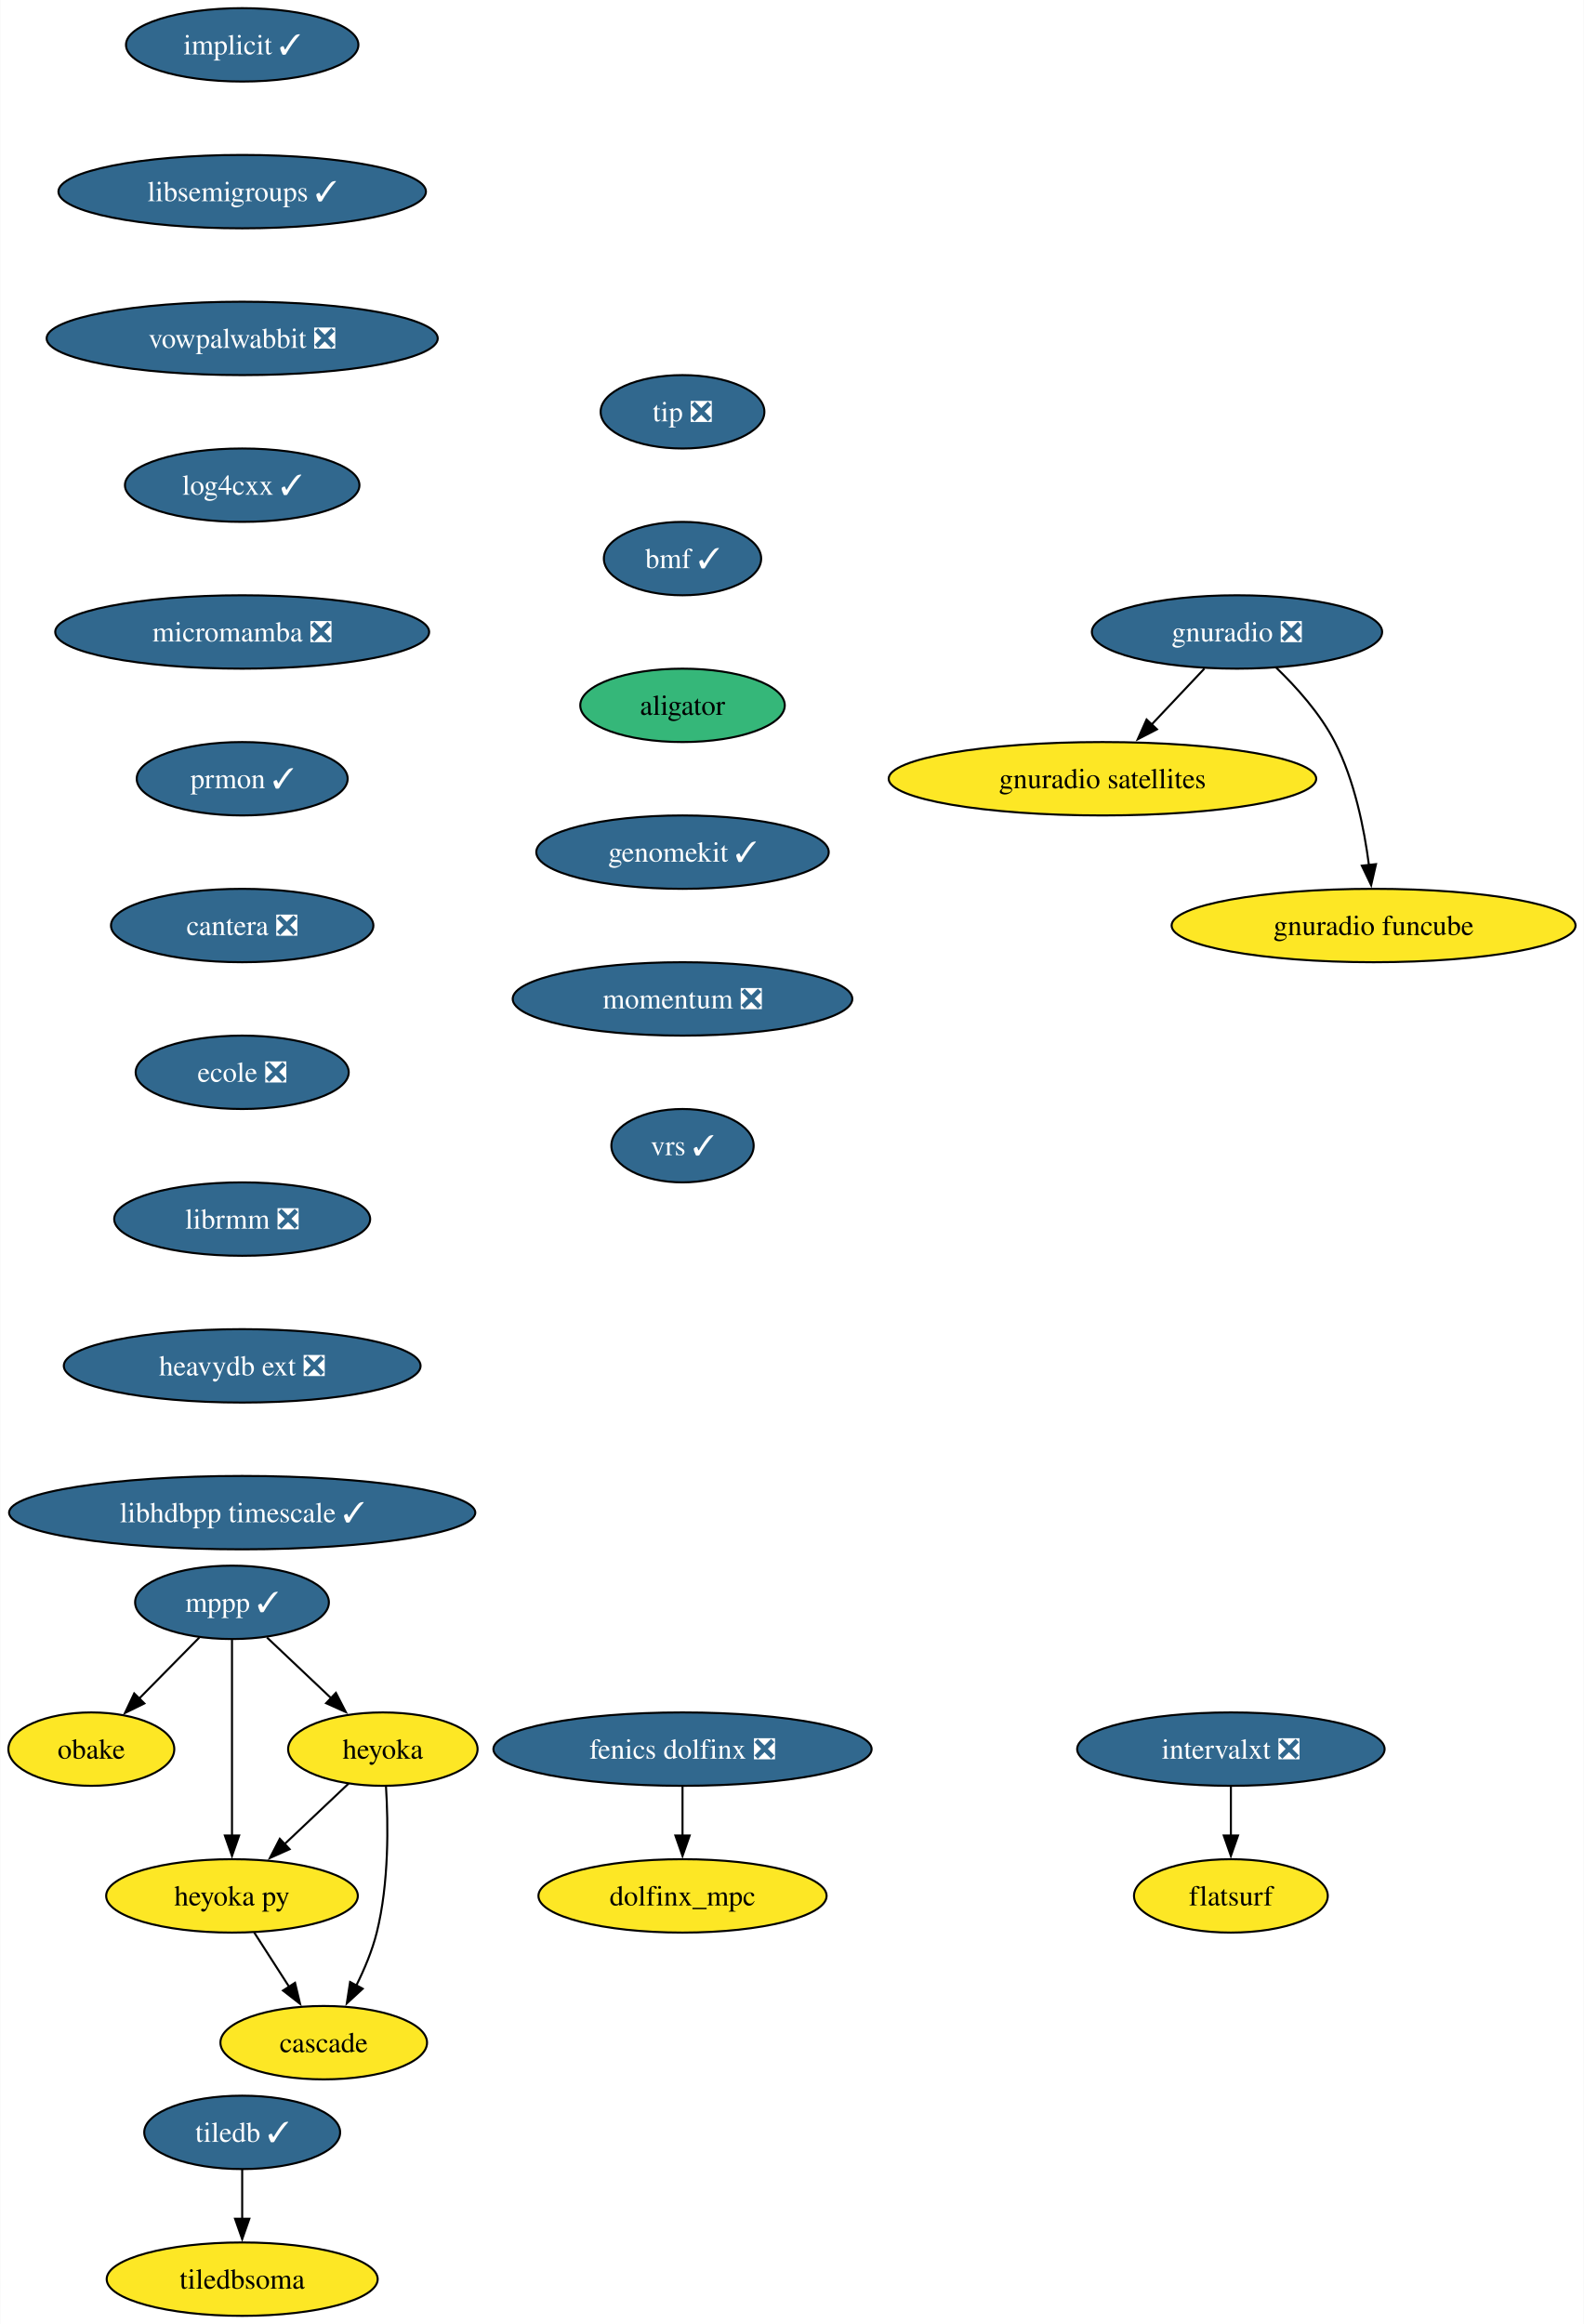
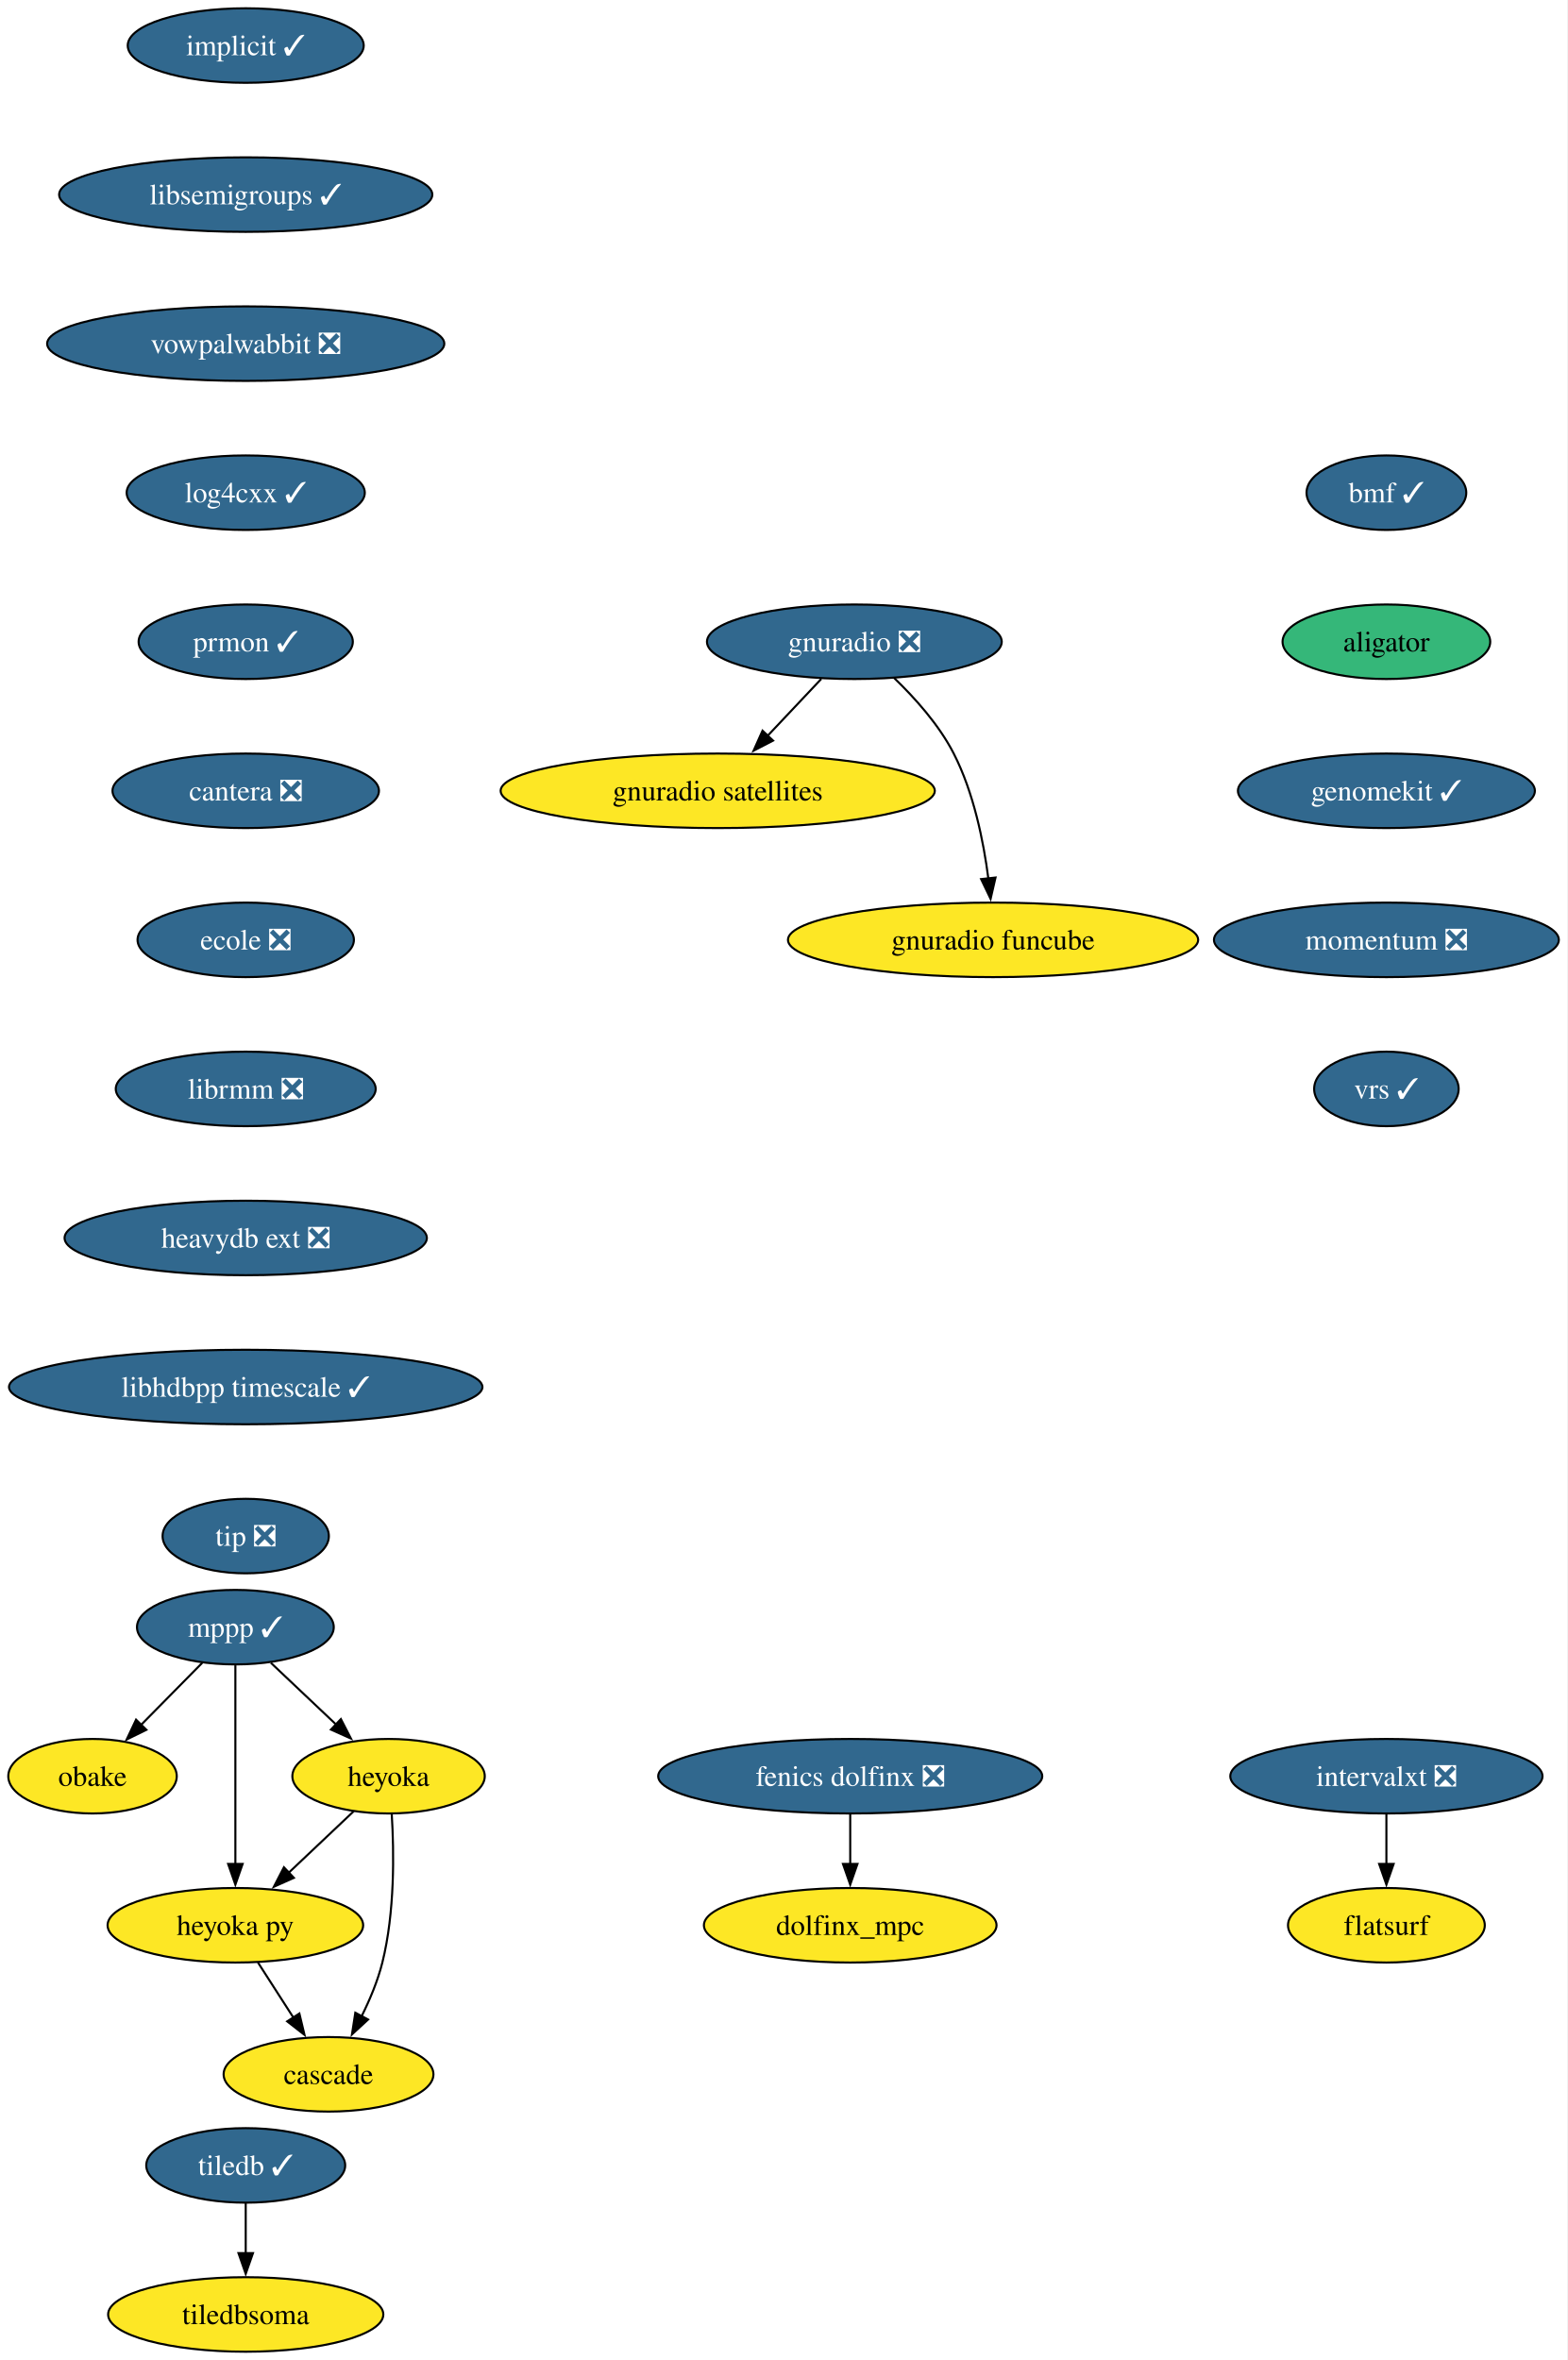
- <svg xmlns="http://www.w3.org/2000/svg" xmlns:xlink="http://www.w3.org/1999/xlink" width="777pt" height="1140pt" viewBox="0.00 0.00 776.77 1140.00">
+ <svg xmlns="http://www.w3.org/2000/svg" xmlns:xlink="http://www.w3.org/1999/xlink" width="757pt" height="1140pt" viewBox="0.00 0.00 756.99 1140.00">
  <g id="graph0" class="graph" transform="scale(1 1) rotate(0) translate(4 1136)">
-     <polygon fill="white" stroke="none" points="-4,4 -4,-1136 772.77,-1136 772.77,4 -4,4" />
+     <polygon fill="white" stroke="none" points="-4,4 -4,-1136 752.99,-1136 752.99,4 -4,4" />
    <g id="node1" class="node">
      <g id="a_node1">
        <a xlink:href="https://github.com/conda-forge/implicit-feedstock/pull/105" xlink:title="implicit ✓">
          <ellipse fill="#31688e" stroke="black" cx="114.69" cy="-1114" rx="57" ry="18" />
          <text text-anchor="middle" x="114.69" y="-1109.33" font-family="Times,serif" font-size="14.00" fill="white">implicit ✓</text>
        </a>
      </g>
    </g>
    <g id="node2" class="node">
      <g id="a_node2">
        <a xlink:href="https://github.com/conda-forge/libsemigroups-feedstock/pull/85" xlink:title="libsemigroups ✓">
          <ellipse fill="#31688e" stroke="black" cx="114.69" cy="-1042" rx="90.14" ry="18" />
          <text text-anchor="middle" x="114.69" y="-1037.33" font-family="Times,serif" font-size="14.00" fill="white">libsemigroups ✓</text>
        </a>
      </g>
    </g>
    <g id="node3" class="node">
      <g id="a_node3">
        <a xlink:href="https://github.com/conda-forge/vowpalwabbit-feedstock/pull/89" xlink:title="vowpalwabbit ❎">
          <ellipse fill="#31688e" stroke="black" cx="114.69" cy="-970" rx="95.93" ry="18" />
          <text text-anchor="middle" x="114.69" y="-965.33" font-family="Times,serif" font-size="14.00" fill="white">vowpalwabbit ❎</text>
        </a>
      </g>
    </g>
    <g id="node11" class="node">
      <g id="a_node11">
        <a xlink:href="https://github.com/conda-forge/log4cxx-feedstock/pull/30" xlink:title="log4cxx ✓">
          <ellipse fill="#31688e" stroke="black" cx="114.69" cy="-898" rx="57.52" ry="18" />
          <text text-anchor="middle" x="114.69" y="-893.33" font-family="Times,serif" font-size="14.00" fill="white">log4cxx ✓</text>
        </a>
      </g>
    </g>
    <g id="node4" class="node">
      <g id="a_node4">
        <a xlink:href="https://github.com/conda-forge/mppp-feedstock/pull/68" xlink:title="mppp ✓">
          <ellipse fill="#31688e" stroke="black" cx="109.69" cy="-350" rx="47.53" ry="18" />
          <text text-anchor="middle" x="109.69" y="-345.32" font-family="Times,serif" font-size="14.00" fill="white">mppp ✓</text>
        </a>
      </g>
    </g>
    <g id="node5" class="node">
      <g id="a_node5">
        <a xlink:href="https://github.com/conda-forge/obake-feedstock" xlink:title="obake">
          <ellipse fill="#fde725" stroke="black" cx="40.69" cy="-278" rx="40.69" ry="18" />
          <text text-anchor="middle" x="40.69" y="-273.32" font-family="Times,serif" font-size="14.00">obake</text>
        </a>
      </g>
    </g>
    <g id="edge3" class="edge">
      <path fill="none" stroke="black" d="M93.68,-332.76C84.85,-323.8 73.72,-312.51 63.94,-302.59" />
      <polygon fill="black" stroke="black" points="66.7,-300.41 57.19,-295.74 61.72,-305.32 66.7,-300.41" />
    </g>
    <g id="node6" class="node">
      <g id="a_node6">
        <a xlink:href="https://github.com/conda-forge/heyoka-feedstock" xlink:title="heyoka">
          <ellipse fill="#fde725" stroke="black" cx="183.69" cy="-278" rx="46.47" ry="18" />
          <text text-anchor="middle" x="183.69" y="-273.32" font-family="Times,serif" font-size="14.00">heyoka</text>
        </a>
      </g>
    </g>
    <g id="edge4" class="edge">
      <path fill="none" stroke="black" d="M126.85,-332.76C136.19,-323.93 147.92,-312.83 158.3,-303.01" />
      <polygon fill="black" stroke="black" points="160.66,-305.6 165.52,-296.19 155.85,-300.52 160.66,-305.6" />
    </g>
    <g id="node7" class="node">
      <g id="a_node7">
        <a xlink:href="https://github.com/conda-forge/heyoka.py-feedstock" xlink:title="heyoka py">
          <ellipse fill="#fde725" stroke="black" cx="109.69" cy="-206" rx="61.73" ry="18" />
          <text text-anchor="middle" x="109.69" y="-201.33" font-family="Times,serif" font-size="14.00">heyoka py</text>
        </a>
      </g>
    </g>
    <g id="edge5" class="edge">
      <path fill="none" stroke="black" d="M109.69,-331.59C109.69,-307.61 109.69,-264.14 109.69,-235.42" />
      <polygon fill="black" stroke="black" points="113.19,-235.62 109.69,-225.62 106.19,-235.62 113.19,-235.62" />
    </g>
    <g id="edge6" class="edge">
      <path fill="none" stroke="black" d="M166.9,-261.12C157.63,-252.36 145.94,-241.29 135.53,-231.45" />
      <polygon fill="black" stroke="black" points="137.95,-228.92 128.28,-224.59 133.14,-234.01 137.95,-228.92" />
    </g>
    <g id="node8" class="node">
      <g id="a_node8">
        <a xlink:href="https://github.com/conda-forge/cascade-feedstock" xlink:title="cascade">
          <ellipse fill="#fde725" stroke="black" cx="154.69" cy="-134" rx="50.68" ry="18" />
          <text text-anchor="middle" x="154.69" y="-129.32" font-family="Times,serif" font-size="14.00">cascade</text>
        </a>
      </g>
    </g>
    <g id="edge7" class="edge">
      <path fill="none" stroke="black" d="M185.23,-259.64C186.35,-241.48 186.76,-212.3 180.69,-188 178.48,-179.15 174.66,-170.05 170.62,-161.94" />
      <polygon fill="black" stroke="black" points="173.8,-160.47 166.01,-153.29 167.63,-163.76 173.8,-160.47" />
    </g>
    <g id="edge8" class="edge">
      <path fill="none" stroke="black" d="M120.58,-188.05C125.72,-180.06 131.97,-170.33 137.72,-161.4" />
      <polygon fill="black" stroke="black" points="140.61,-163.37 143.08,-153.06 134.72,-159.58 140.61,-163.37" />
    </g>
    <g id="node9" class="node">
      <g id="a_node9">
        <a xlink:href="https://github.com/conda-forge/tiledb-feedstock/pull/433" xlink:title="tiledb ✓">
          <ellipse fill="#31688e" stroke="black" cx="114.69" cy="-90" rx="48.05" ry="18" />
          <text text-anchor="middle" x="114.69" y="-85.33" font-family="Times,serif" font-size="14.00" fill="white">tiledb ✓</text>
        </a>
      </g>
    </g>
    <g id="node10" class="node">
      <g id="a_node10">
        <a xlink:href="https://github.com/conda-forge/tiledbsoma-feedstock" xlink:title="tiledbsoma">
          <ellipse fill="#fde725" stroke="black" cx="114.69" cy="-18" rx="66.47" ry="18" />
          <text text-anchor="middle" x="114.69" y="-13.32" font-family="Times,serif" font-size="14.00">tiledbsoma</text>
        </a>
      </g>
    </g>
    <g id="edge9" class="edge">
      <path fill="none" stroke="black" d="M114.69,-71.7C114.69,-64.41 114.69,-55.73 114.69,-47.54" />
      <polygon fill="black" stroke="black" points="118.19,-47.62 114.69,-37.62 111.19,-47.62 118.19,-47.62" />
    </g>
    <g id="node12" class="node">
      <g id="a_node12">
-         <a xlink:href="https://github.com/conda-forge/micromamba-feedstock/pull/247" xlink:title="micromamba ❎">
-           <ellipse fill="#31688e" stroke="black" cx="114.69" cy="-826" rx="91.72" ry="18" />
-           <text text-anchor="middle" x="114.69" y="-821.33" font-family="Times,serif" font-size="14.00" fill="white">micromamba ❎</text>
+         <a xlink:href="https://github.com/conda-forge/prmon-feedstock/pull/30" xlink:title="prmon ✓">
+           <ellipse fill="#31688e" stroke="black" cx="114.69" cy="-826" rx="51.74" ry="18" />
+           <text text-anchor="middle" x="114.69" y="-821.33" font-family="Times,serif" font-size="14.00" fill="white">prmon ✓</text>
        </a>
      </g>
    </g>
    <g id="node16" class="node">
      <g id="a_node16">
-         <a xlink:href="https://github.com/conda-forge/prmon-feedstock/pull/30" xlink:title="prmon ✓">
-           <ellipse fill="#31688e" stroke="black" cx="114.69" cy="-754" rx="51.74" ry="18" />
-           <text text-anchor="middle" x="114.69" y="-749.33" font-family="Times,serif" font-size="14.00" fill="white">prmon ✓</text>
+         <a xlink:href="https://github.com/conda-forge/cantera-feedstock/pull/56" xlink:title="cantera ❎">
+           <ellipse fill="#31688e" stroke="black" cx="114.69" cy="-754" rx="64.36" ry="18" />
+           <text text-anchor="middle" x="114.69" y="-749.33" font-family="Times,serif" font-size="14.00" fill="white">cantera ❎</text>
        </a>
      </g>
    </g>
    <g id="node13" class="node">
      <g id="a_node13">
        <a xlink:href="https://github.com/conda-forge/gnuradio-feedstock/pull/296" xlink:title="gnuradio ❎">
-           <ellipse fill="#31688e" stroke="black" cx="602.69" cy="-826" rx="71.2" ry="18" />
-           <text text-anchor="middle" x="602.69" y="-821.33" font-family="Times,serif" font-size="14.00" fill="white">gnuradio ❎</text>
+           <ellipse fill="#31688e" stroke="black" cx="408.69" cy="-826" rx="71.2" ry="18" />
+           <text text-anchor="middle" x="408.69" y="-821.33" font-family="Times,serif" font-size="14.00" fill="white">gnuradio ❎</text>
        </a>
      </g>
    </g>
    <g id="node14" class="node">
      <g id="a_node14">
        <a xlink:href="https://github.com/conda-forge/gnuradio-satellites-feedstock" xlink:title="gnuradio satellites">
-           <ellipse fill="#fde725" stroke="black" cx="536.69" cy="-754" rx="104.87" ry="18" />
-           <text text-anchor="middle" x="536.69" y="-749.33" font-family="Times,serif" font-size="14.00">gnuradio satellites</text>
+           <ellipse fill="#fde725" stroke="black" cx="342.69" cy="-754" rx="104.87" ry="18" />
+           <text text-anchor="middle" x="342.69" y="-749.33" font-family="Times,serif" font-size="14.00">gnuradio satellites</text>
        </a>
      </g>
    </g>
    <g id="edge12" class="edge">
-       <path fill="none" stroke="black" d="M586.71,-808.05C578.88,-799.75 569.29,-789.58 560.61,-780.38" />
-       <polygon fill="black" stroke="black" points="563.42,-778.25 554.01,-773.38 558.33,-783.05 563.42,-778.25" />
+       <path fill="none" stroke="black" d="M392.71,-808.05C384.88,-799.75 375.29,-789.58 366.61,-780.38" />
+       <polygon fill="black" stroke="black" points="369.42,-778.25 360.01,-773.38 364.33,-783.05 369.42,-778.25" />
    </g>
    <g id="node15" class="node">
      <g id="a_node15">
        <a xlink:href="https://github.com/conda-forge/gnuradio-funcube-feedstock" xlink:title="gnuradio funcube">
-           <ellipse fill="#fde725" stroke="black" cx="669.69" cy="-682" rx="99.08" ry="18" />
-           <text text-anchor="middle" x="669.69" y="-677.33" font-family="Times,serif" font-size="14.00">gnuradio funcube</text>
+           <ellipse fill="#fde725" stroke="black" cx="475.69" cy="-682" rx="99.08" ry="18" />
+           <text text-anchor="middle" x="475.69" y="-677.33" font-family="Times,serif" font-size="14.00">gnuradio funcube</text>
        </a>
      </g>
    </g>
    <g id="edge13" class="edge">
-       <path fill="none" stroke="black" d="M621.74,-808.65C631.82,-798.98 643.56,-785.92 650.69,-772 660.33,-753.17 665.08,-729.69 667.42,-711.58" />
-       <polygon fill="black" stroke="black" points="670.88,-712.11 668.5,-701.79 663.93,-711.35 670.88,-712.11" />
+       <path fill="none" stroke="black" d="M427.74,-808.65C437.82,-798.98 449.56,-785.92 456.69,-772 466.33,-753.17 471.08,-729.69 473.42,-711.58" />
+       <polygon fill="black" stroke="black" points="476.88,-712.11 474.5,-701.79 469.93,-711.35 476.88,-712.11" />
    </g>
    <g id="node17" class="node">
      <g id="a_node17">
-         <a xlink:href="https://github.com/conda-forge/cantera-feedstock/pull/56" xlink:title="cantera ❎">
-           <ellipse fill="#31688e" stroke="black" cx="114.69" cy="-682" rx="64.36" ry="18" />
-           <text text-anchor="middle" x="114.69" y="-677.33" font-family="Times,serif" font-size="14.00" fill="white">cantera ❎</text>
+         <a xlink:href="https://github.com/conda-forge/ecole-feedstock/pull/45" xlink:title="ecole ❎">
+           <ellipse fill="#31688e" stroke="black" cx="114.69" cy="-682" rx="52.26" ry="18" />
+           <text text-anchor="middle" x="114.69" y="-677.33" font-family="Times,serif" font-size="14.00" fill="white">ecole ❎</text>
        </a>
      </g>
    </g>
    <g id="node18" class="node">
      <g id="a_node18">
-         <a xlink:href="https://github.com/conda-forge/ecole-feedstock/pull/45" xlink:title="ecole ❎">
-           <ellipse fill="#31688e" stroke="black" cx="114.69" cy="-610" rx="52.26" ry="18" />
-           <text text-anchor="middle" x="114.69" y="-605.33" font-family="Times,serif" font-size="14.00" fill="white">ecole ❎</text>
+         <a xlink:href="https://github.com/conda-forge/librmm-feedstock/pull/73" xlink:title="librmm ❎">
+           <ellipse fill="#31688e" stroke="black" cx="114.69" cy="-610" rx="62.78" ry="18" />
+           <text text-anchor="middle" x="114.69" y="-605.33" font-family="Times,serif" font-size="14.00" fill="white">librmm ❎</text>
        </a>
      </g>
    </g>
    <g id="node19" class="node">
      <g id="a_node19">
-         <a xlink:href="https://github.com/conda-forge/librmm-feedstock/pull/73" xlink:title="librmm ❎">
-           <ellipse fill="#31688e" stroke="black" cx="114.69" cy="-538" rx="62.78" ry="18" />
-           <text text-anchor="middle" x="114.69" y="-533.33" font-family="Times,serif" font-size="14.00" fill="white">librmm ❎</text>
+         <a xlink:href="https://github.com/conda-forge/heavydb-ext-feedstock/pull/85" xlink:title="heavydb ext ❎">
+           <ellipse fill="#31688e" stroke="black" cx="114.69" cy="-538" rx="87.51" ry="18" />
+           <text text-anchor="middle" x="114.69" y="-533.33" font-family="Times,serif" font-size="14.00" fill="white">heavydb ext ❎</text>
+         </a>
+       </g>
+     </g>
+     <g id="node24" class="node">
+       <g id="a_node24">
+         <a xlink:href="https://github.com/conda-forge/libhdbpp-timescale-feedstock/pull/19" xlink:title="libhdbpp timescale ✓">
+           <ellipse fill="#31688e" stroke="black" cx="114.69" cy="-466" rx="114.34" ry="18" />
+           <text text-anchor="middle" x="114.69" y="-461.32" font-family="Times,serif" font-size="14.00" fill="white">libhdbpp timescale ✓</text>
        </a>
      </g>
    </g>
    <g id="node20" class="node">
      <g id="a_node20">
-         <a xlink:href="https://github.com/conda-forge/heavydb-ext-feedstock/pull/85" xlink:title="heavydb ext ❎">
-           <ellipse fill="#31688e" stroke="black" cx="114.69" cy="-466" rx="87.51" ry="18" />
-           <text text-anchor="middle" x="114.69" y="-461.32" font-family="Times,serif" font-size="14.00" fill="white">heavydb ext ❎</text>
-         </a>
-       </g>
+         <a xlink:href="https://github.com/conda-forge/intervalxt-feedstock/pull/24" xlink:title="intervalxt ❎">
+           <ellipse fill="#31688e" stroke="black" cx="665.69" cy="-278" rx="75.41" ry="18" />
+           <text text-anchor="middle" x="665.69" y="-273.32" font-family="Times,serif" font-size="14.00" fill="white">intervalxt ❎</text>
+         </a>
+       </g>
+     </g>
+     <g id="node21" class="node">
+       <g id="a_node21">
+         <a xlink:href="https://github.com/conda-forge/flatsurf-feedstock" xlink:title="flatsurf">
+           <ellipse fill="#fde725" stroke="black" cx="665.69" cy="-206" rx="47.53" ry="18" />
+           <text text-anchor="middle" x="665.69" y="-201.32" font-family="Times,serif" font-size="14.00">flatsurf</text>
+         </a>
+       </g>
+     </g>
+     <g id="edge18" class="edge">
+       <path fill="none" stroke="black" d="M665.69,-259.7C665.69,-252.41 665.69,-243.73 665.69,-235.54" />
+       <polygon fill="black" stroke="black" points="669.19,-235.62 665.69,-225.62 662.19,-235.62 669.19,-235.62" />
+     </g>
+     <g id="node22" class="node">
+       <g id="a_node22">
+         <a xlink:href="https://github.com/conda-forge/fenics-dolfinx-feedstock/pull/106" xlink:title="fenics dolfinx ❎">
+           <ellipse fill="#31688e" stroke="black" cx="406.69" cy="-278" rx="92.77" ry="18" />
+           <text text-anchor="middle" x="406.69" y="-273.32" font-family="Times,serif" font-size="14.00" fill="white">fenics dolfinx ❎</text>
+         </a>
+       </g>
+     </g>
+     <g id="node23" class="node">
+       <g id="a_node23">
+         <a xlink:href="https://github.com/conda-forge/dolfinx_mpc-feedstock" xlink:title="dolfinx_mpc">
+           <ellipse fill="#fde725" stroke="black" cx="406.69" cy="-206" rx="70.68" ry="18" />
+           <text text-anchor="middle" x="406.69" y="-201.32" font-family="Times,serif" font-size="14.00">dolfinx_mpc</text>
+         </a>
+       </g>
+     </g>
+     <g id="edge19" class="edge">
+       <path fill="none" stroke="black" d="M406.69,-259.7C406.69,-252.41 406.69,-243.73 406.69,-235.54" />
+       <polygon fill="black" stroke="black" points="410.19,-235.62 406.69,-225.62 403.19,-235.62 410.19,-235.62" />
    </g>
    <g id="node25" class="node">
      <g id="a_node25">
-         <a xlink:href="https://github.com/conda-forge/libhdbpp-timescale-feedstock/pull/19" xlink:title="libhdbpp timescale ✓">
-           <ellipse fill="#31688e" stroke="black" cx="114.69" cy="-394" rx="114.34" ry="18" />
-           <text text-anchor="middle" x="114.69" y="-389.32" font-family="Times,serif" font-size="14.00" fill="white">libhdbpp timescale ✓</text>
-         </a>
-       </g>
-     </g>
-     <g id="node21" class="node">
-       <g id="a_node21">
-         <a xlink:href="https://github.com/conda-forge/intervalxt-feedstock/pull/24" xlink:title="intervalxt ❎">
-           <ellipse fill="#31688e" stroke="black" cx="599.69" cy="-278" rx="75.41" ry="18" />
-           <text text-anchor="middle" x="599.69" y="-273.32" font-family="Times,serif" font-size="14.00" fill="white">intervalxt ❎</text>
-         </a>
-       </g>
-     </g>
-     <g id="node22" class="node">
-       <g id="a_node22">
-         <a xlink:href="https://github.com/conda-forge/flatsurf-feedstock" xlink:title="flatsurf">
-           <ellipse fill="#fde725" stroke="black" cx="599.69" cy="-206" rx="47.53" ry="18" />
-           <text text-anchor="middle" x="599.69" y="-201.32" font-family="Times,serif" font-size="14.00">flatsurf</text>
-         </a>
-       </g>
-     </g>
-     <g id="edge19" class="edge">
-       <path fill="none" stroke="black" d="M599.69,-259.7C599.69,-252.41 599.69,-243.73 599.69,-235.54" />
-       <polygon fill="black" stroke="black" points="603.19,-235.62 599.69,-225.62 596.19,-235.62 603.19,-235.62" />
-     </g>
-     <g id="node23" class="node">
-       <g id="a_node23">
-         <a xlink:href="https://github.com/conda-forge/fenics-dolfinx-feedstock/pull/106" xlink:title="fenics dolfinx ❎">
-           <ellipse fill="#31688e" stroke="black" cx="330.69" cy="-278" rx="92.77" ry="18" />
-           <text text-anchor="middle" x="330.69" y="-273.32" font-family="Times,serif" font-size="14.00" fill="white">fenics dolfinx ❎</text>
-         </a>
-       </g>
-     </g>
-     <g id="node24" class="node">
-       <g id="a_node24">
-         <a xlink:href="https://github.com/conda-forge/dolfinx_mpc-feedstock" xlink:title="dolfinx_mpc">
-           <ellipse fill="#fde725" stroke="black" cx="330.69" cy="-206" rx="70.68" ry="18" />
-           <text text-anchor="middle" x="330.69" y="-201.32" font-family="Times,serif" font-size="14.00">dolfinx_mpc</text>
-         </a>
-       </g>
-     </g>
-     <g id="edge20" class="edge">
-       <path fill="none" stroke="black" d="M330.69,-259.7C330.69,-252.41 330.69,-243.73 330.69,-235.54" />
-       <polygon fill="black" stroke="black" points="334.19,-235.62 330.69,-225.62 327.19,-235.62 334.19,-235.62" />
+         <a xlink:href="https://github.com/conda-forge/tip-feedstock/pull/40" xlink:title="tip ❎">
+           <ellipse fill="#31688e" stroke="black" cx="114.69" cy="-394" rx="40.16" ry="18" />
+           <text text-anchor="middle" x="114.69" y="-389.32" font-family="Times,serif" font-size="14.00" fill="white">tip ❎</text>
+         </a>
+       </g>
    </g>
    <g id="node26" class="node">
      <g id="a_node26">
-         <a xlink:href="https://github.com/conda-forge/tip-feedstock/pull/40" xlink:title="tip ❎">
-           <ellipse fill="#31688e" stroke="black" cx="330.69" cy="-934" rx="40.16" ry="18" />
-           <text text-anchor="middle" x="330.69" y="-929.33" font-family="Times,serif" font-size="14.00" fill="white">tip ❎</text>
+         <a xlink:href="https://github.com/conda-forge/bmf-feedstock/pull/35" xlink:title="bmf ✓">
+           <ellipse fill="#31688e" stroke="black" cx="665.69" cy="-898" rx="38.58" ry="18" />
+           <text text-anchor="middle" x="665.69" y="-893.33" font-family="Times,serif" font-size="14.00" fill="white">bmf ✓</text>
        </a>
      </g>
    </g>
    <g id="node27" class="node">
      <g id="a_node27">
-         <a xlink:href="https://github.com/conda-forge/bmf-feedstock/pull/35" xlink:title="bmf ✓">
-           <ellipse fill="#31688e" stroke="black" cx="330.69" cy="-862" rx="38.58" ry="18" />
-           <text text-anchor="middle" x="330.69" y="-857.33" font-family="Times,serif" font-size="14.00" fill="white">bmf ✓</text>
+         <a xlink:href="https://github.com/conda-forge/aligator-feedstock" xlink:title="aligator">
+           <ellipse fill="#35b779" stroke="black" cx="665.69" cy="-826" rx="50.16" ry="18" />
+           <text text-anchor="middle" x="665.69" y="-821.33" font-family="Times,serif" font-size="14.00">aligator</text>
        </a>
      </g>
    </g>
    <g id="node28" class="node">
      <g id="a_node28">
-         <a xlink:href="https://github.com/conda-forge/aligator-feedstock" xlink:title="aligator">
-           <ellipse fill="#35b779" stroke="black" cx="330.69" cy="-790" rx="50.16" ry="18" />
-           <text text-anchor="middle" x="330.69" y="-785.33" font-family="Times,serif" font-size="14.00">aligator</text>
+         <a xlink:href="https://github.com/conda-forge/genomekit-feedstock/pull/66" xlink:title="genomekit ✓">
+           <ellipse fill="#31688e" stroke="black" cx="665.69" cy="-754" rx="71.73" ry="18" />
+           <text text-anchor="middle" x="665.69" y="-749.33" font-family="Times,serif" font-size="14.00" fill="white">genomekit ✓</text>
        </a>
      </g>
    </g>
    <g id="node29" class="node">
      <g id="a_node29">
-         <a xlink:href="https://github.com/conda-forge/genomekit-feedstock/pull/66" xlink:title="genomekit ✓">
-           <ellipse fill="#31688e" stroke="black" cx="330.69" cy="-718" rx="71.73" ry="18" />
-           <text text-anchor="middle" x="330.69" y="-713.33" font-family="Times,serif" font-size="14.00" fill="white">genomekit ✓</text>
+         <a xlink:href="https://github.com/conda-forge/momentum-feedstock/pull/134" xlink:title="momentum ❎">
+           <ellipse fill="#31688e" stroke="black" cx="665.69" cy="-682" rx="83.3" ry="18" />
+           <text text-anchor="middle" x="665.69" y="-677.33" font-family="Times,serif" font-size="14.00" fill="white">momentum ❎</text>
        </a>
      </g>
    </g>
    <g id="node30" class="node">
      <g id="a_node30">
-         <a xlink:href="https://github.com/conda-forge/momentum-feedstock/pull/134" xlink:title="momentum ❎">
-           <ellipse fill="#31688e" stroke="black" cx="330.69" cy="-646" rx="83.3" ry="18" />
-           <text text-anchor="middle" x="330.69" y="-641.33" font-family="Times,serif" font-size="14.00" fill="white">momentum ❎</text>
-         </a>
-       </g>
-     </g>
-     <g id="node31" class="node">
-       <g id="a_node31">
        <a xlink:href="https://github.com/conda-forge/vrs-feedstock/pull/12" xlink:title="vrs ✓">
-           <ellipse fill="#31688e" stroke="black" cx="330.69" cy="-574" rx="34.9" ry="18" />
-           <text text-anchor="middle" x="330.69" y="-569.33" font-family="Times,serif" font-size="14.00" fill="white">vrs ✓</text>
+           <ellipse fill="#31688e" stroke="black" cx="665.69" cy="-610" rx="34.9" ry="18" />
+           <text text-anchor="middle" x="665.69" y="-605.33" font-family="Times,serif" font-size="14.00" fill="white">vrs ✓</text>
        </a>
      </g>
    </g>
  </g>
</svg>
